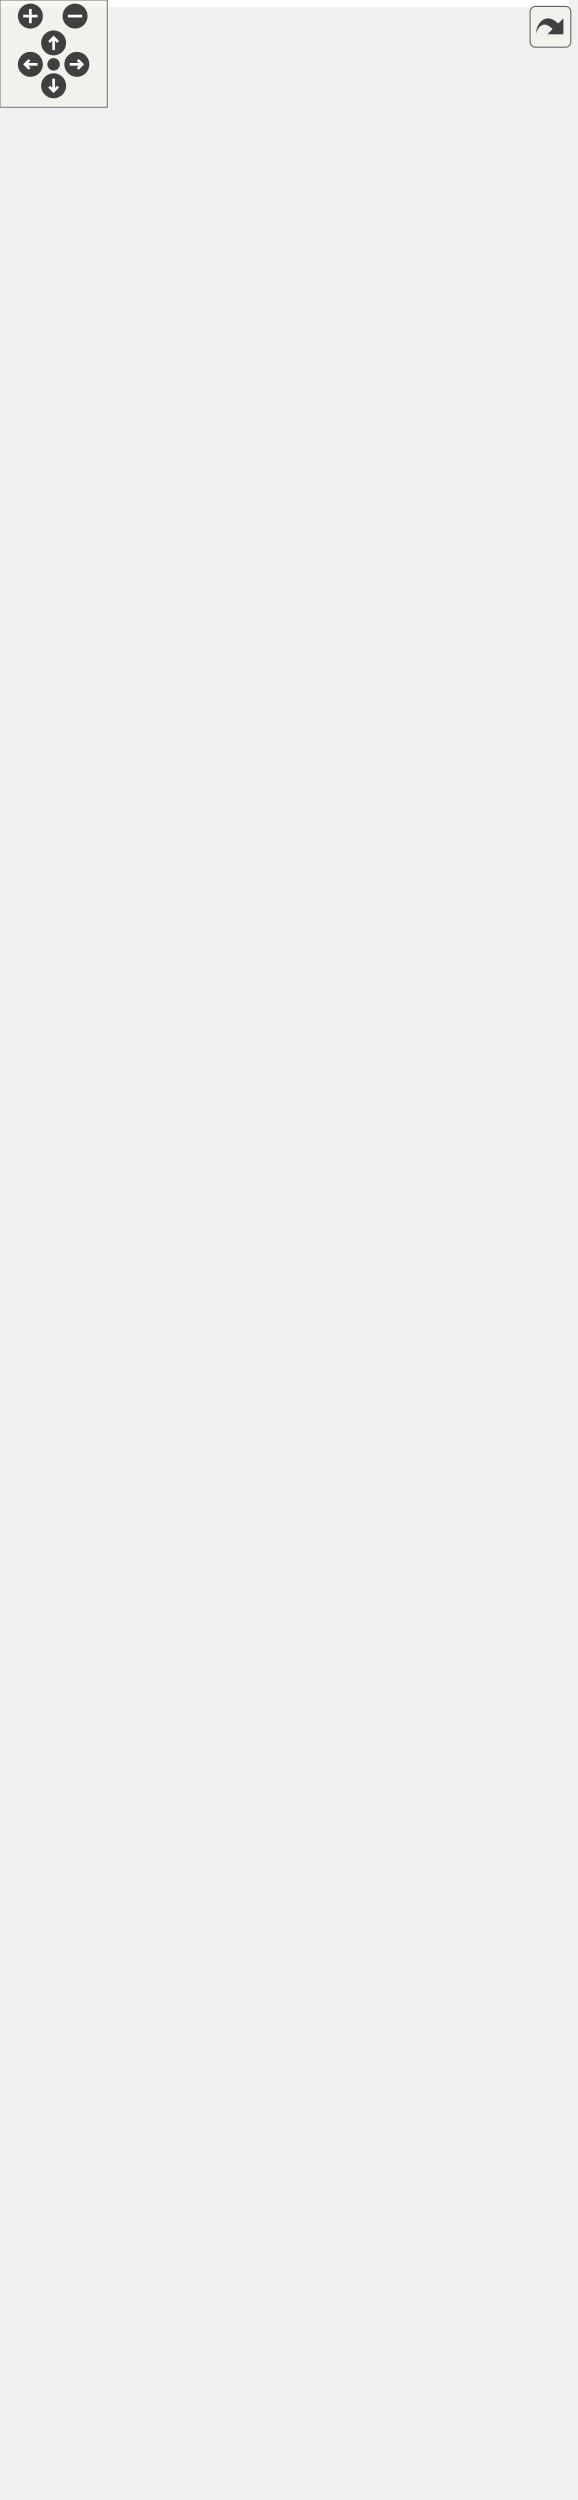
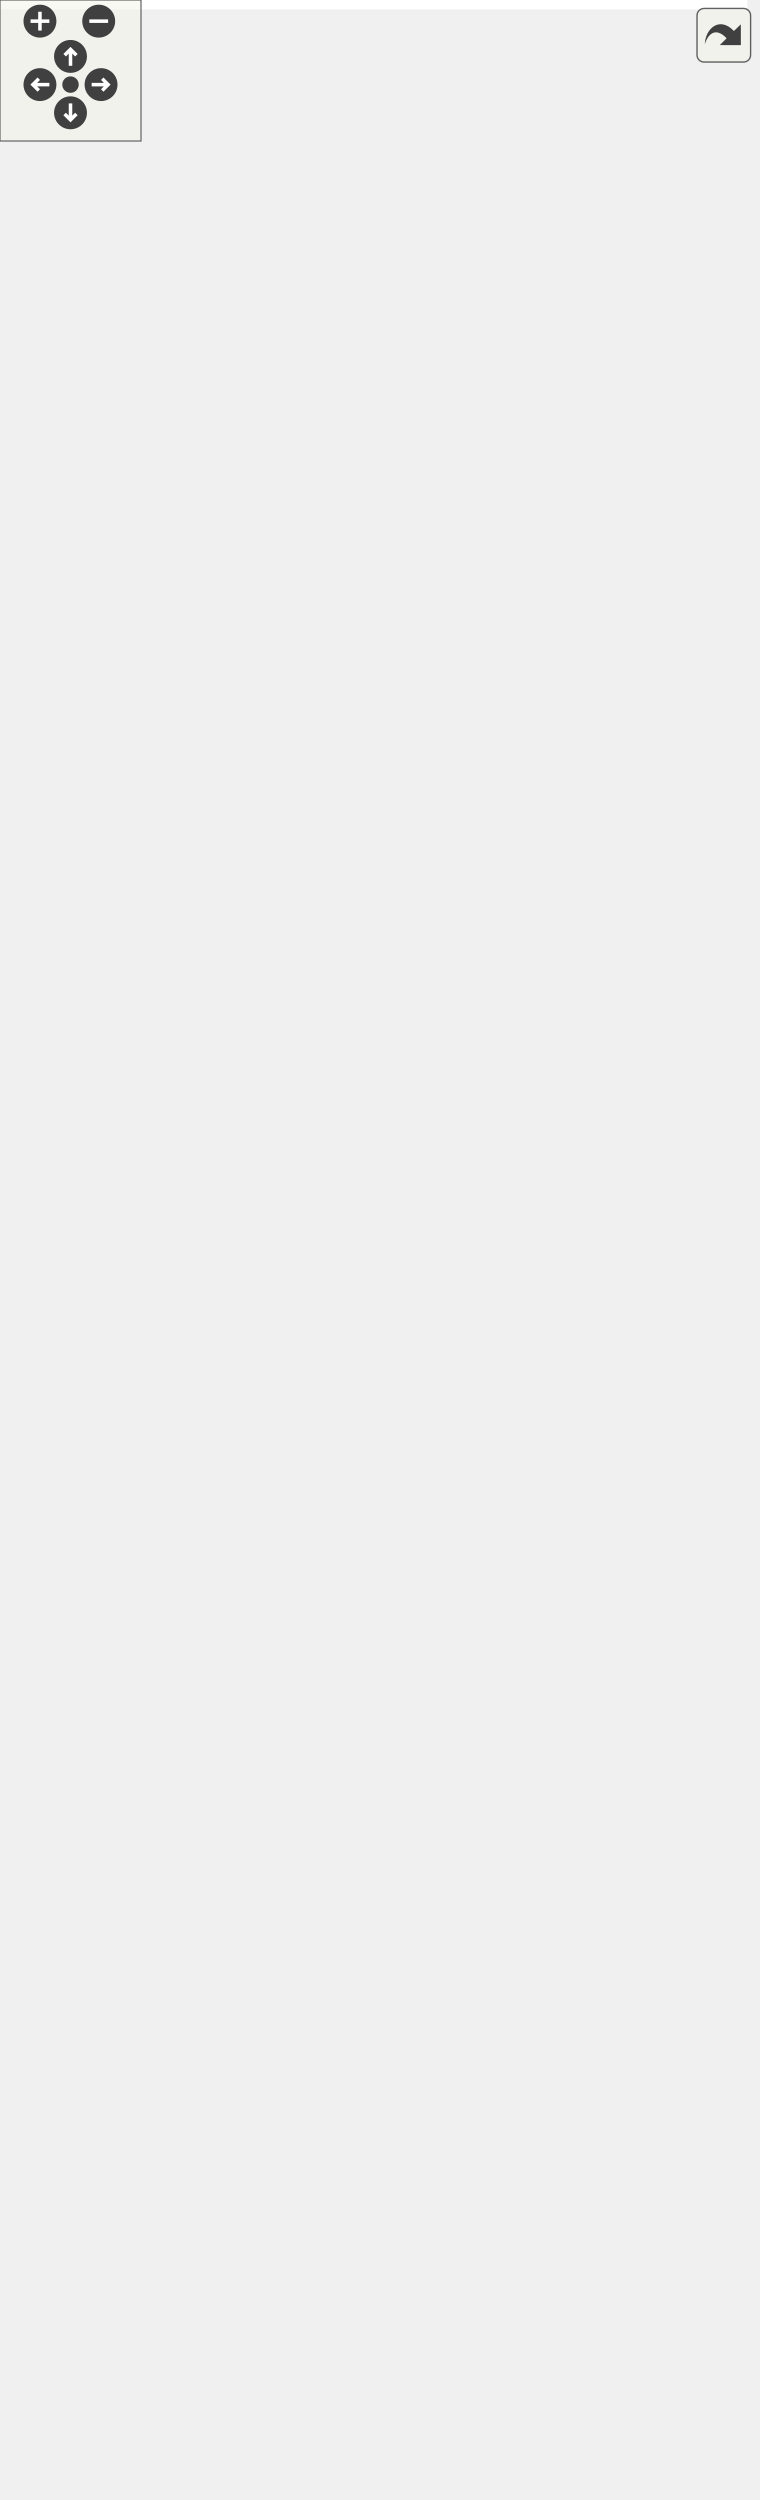
<svg xmlns="http://www.w3.org/2000/svg" xmlns:xlink="http://www.w3.org/1999/xlink" id="main" version="1.1" xml:space="preserve">
  <style type="text/css">
.edge:hover path { stroke: red; }
.edge:hover polygon { stroke: red; fill: red; }
</style>
  <defs>
    <circle id="rim" cx="0" cy="0" r="7" />
    <circle id="rim2" cx="0" cy="0" r="3.5" />
    <g id="zoomPlus">
      <use xlink:href="#rim" fill="#404040">
        <set attributeName="fill" to="#808080" begin="zoomplus.mouseover" end="zoomplus.mouseout" />
      </use>
      <path d="M-4,0h8M0,-4v8" fill="none" stroke="white" stroke-width="1.5" pointer-events="none" />
    </g>
    <g id="zoomMin">
      <use xlink:href="#rim" fill="#404040">
        <set attributeName="fill" to="#808080" begin="zoomminus.mouseover" end="zoomminus.mouseout" />
      </use>
      <path d="M-4,0h8" fill="none" stroke="white" stroke-width="1.5" pointer-events="none" />
    </g>
    <g id="dirArrow">
      <path fill="none" stroke="white" stroke-width="1.5" d="M0,-3.0v7 M-2.5,-0.5L0,-3.0L2.5,-0.5" />
    </g>
    <g id="resetDef">
      <use xlink:href="#rim2" fill="#404040">
        <set attributeName="fill" to="#808080" begin="reset.mouseover" end="reset.mouseout" />
      </use>
    </g>
  </defs>
  <svg id="graph" class="graph">
    <g id="viewport">
-       <polygon fill="white" stroke="transparent" points="-4,4 -4,-1338 317.98,-1338 317.98,4 -4,4" />
+       <polygon fill="white" stroke="transparent" points="-4,4 -4,-1003 317.98,-1003 317.98,4 -4,4" />
      <g id="node1" class="node">
        <g id="a_node1">
          <a xlink:title=" ">
-             <polygon fill="#bfbfbf" stroke="black" points="257,-654 257,-673 307,-673 307,-654 257,-654" />
-             <text text-anchor="middle" x="282" y="-661" font-family="Helvetica,sans-Serif" font-size="10.00">setupUi</text>
-           </a>
-         </g>
-       </g>
-       <g id="edge41" class="edge">
-         <path fill="none" stroke="midnightblue" d="M313.86,-680.62C314.33,-686.63 303.71,-691.5 282,-691.5 251.12,-691.5 242.68,-681.65 256.67,-672.68" />
-         <polygon fill="midnightblue" stroke="midnightblue" points="316.39,-678.18 307.33,-672.68 310.98,-682.62 316.39,-678.18" />
+             <polygon fill="#bfbfbf" stroke="black" points="257,-475 257,-494 307,-494 307,-475 257,-475" />
+             <text text-anchor="middle" x="282" y="-482" font-family="Helvetica,sans-Serif" font-size="10.00">setupUi</text>
+           </a>
+         </g>
+       </g>
+       <g id="edge31" class="edge">
+         <path fill="none" stroke="midnightblue" d="M313.86,-501.62C314.33,-507.63 303.71,-512.5 282,-512.5 251.12,-512.5 242.68,-502.65 256.67,-493.68" />
+         <polygon fill="midnightblue" stroke="midnightblue" points="316.39,-499.18 307.33,-493.68 310.98,-503.62 316.39,-499.18" />
      </g>
      <g id="node2" class="node">
        <g id="a_node2">
-           <a xlink:href="classrare_1_1components_1_1tabs_1_1settings_1_1about_1_1_about.html#ae64f0875afe3067b97ba370b354b9213" target="_top" xlink:title=" ">
-             <polygon fill="white" stroke="black" points="23,-1285.5 23,-1315.5 198,-1315.5 198,-1285.5 23,-1285.5" />
-             <text text-anchor="start" x="31" y="-1303.5" font-family="Helvetica,sans-Serif" font-size="10.00">rare.components.tabs.settings.about.</text>
-             <text text-anchor="middle" x="110.5" y="-1292.5" font-family="Helvetica,sans-Serif" font-size="10.00">About.__init__</text>
+           <a xlink:href="classrare_1_1components_1_1tabs_1_1settings_1_1widgets_1_1wrapper_1_1_wrapper_settings.html#ae64f0875afe3067b97ba370b354b9213" target="_top" xlink:title=" ">
+             <polygon fill="white" stroke="black" points="0,-950.5 0,-980.5 221,-980.5 221,-950.5 0,-950.5" />
+             <text text-anchor="start" x="8" y="-968.5" font-family="Helvetica,sans-Serif" font-size="10.00">rare.components.tabs.settings.widgets.wrapper.</text>
+             <text text-anchor="middle" x="110.5" y="-957.5" font-family="Helvetica,sans-Serif" font-size="10.00">WrapperSettings.__init__</text>
          </a>
        </g>
      </g>
      <g id="edge1" class="edge">
-         <path fill="none" stroke="midnightblue" d="M280.42,-683.55C277.31,-784.19 261.3,-1231.13 221,-1276.5 214.67,-1283.63 206.75,-1288.91 198.08,-1292.79" />
-         <polygon fill="midnightblue" stroke="midnightblue" points="283.92,-683.38 280.73,-673.28 276.93,-683.17 283.92,-683.38" />
+         <path fill="none" stroke="midnightblue" d="M281.3,-504.52C282.06,-584.04 280.71,-876.47 221,-941.5 217.97,-944.8 214.61,-947.7 210.98,-950.24" />
+         <polygon fill="midnightblue" stroke="midnightblue" points="284.8,-504.34 281.18,-494.38 277.8,-504.42 284.8,-504.34" />
      </g>
      <g id="node3" class="node">
        <g id="a_node3">
-           <a xlink:href="classrare_1_1components_1_1tabs_1_1settings_1_1rare_1_1_rare_settings.html#ae64f0875afe3067b97ba370b354b9213" target="_top" xlink:title=" ">
-             <polygon fill="white" stroke="black" points="27,-1218.5 27,-1248.5 194,-1248.5 194,-1218.5 27,-1218.5" />
-             <text text-anchor="start" x="35" y="-1236.5" font-family="Helvetica,sans-Serif" font-size="10.00">rare.components.tabs.settings.rare.</text>
-             <text text-anchor="middle" x="110.5" y="-1225.5" font-family="Helvetica,sans-Serif" font-size="10.00">RareSettings.__init__</text>
+           <a xlink:href="classrare_1_1components_1_1tabs_1_1shop_1_1game__widgets_1_1_wishlist_widget.html#aaf4cb9438a28e8adf5ce5688b3ecfd8a" target="_top" xlink:title=" ">
+             <polygon fill="white" stroke="black" points="31,-883.5 31,-913.5 190,-913.5 190,-883.5 31,-883.5" />
+             <text text-anchor="start" x="39" y="-901.5" font-family="Helvetica,sans-Serif" font-size="10.00">rare.components.tabs.shop.game</text>
+             <text text-anchor="middle" x="110.5" y="-890.5" font-family="Helvetica,sans-Serif" font-size="10.00">_widgets.WishlistWidget.__init__</text>
          </a>
        </g>
      </g>
      <g id="edge3" class="edge">
-         <path fill="none" stroke="midnightblue" d="M280.18,-683.09C276.13,-776.01 256.96,-1169.5 221,-1209.5 213.71,-1217.61 204.38,-1223.31 194.23,-1227.28" />
-         <polygon fill="midnightblue" stroke="midnightblue" points="283.68,-683.22 280.61,-673.08 276.69,-682.92 283.68,-683.22" />
+         <path fill="none" stroke="midnightblue" d="M280.77,-504.66C279.53,-576.58 271.61,-819.14 221,-873.5 212.63,-882.49 201.75,-888.57 190.1,-892.63" />
+         <polygon fill="midnightblue" stroke="midnightblue" points="284.28,-504.35 280.92,-494.3 277.28,-504.25 284.28,-504.35" />
      </g>
      <g id="node4" class="node">
        <g id="a_node4">
-           <a xlink:href="classrare_1_1components_1_1tabs_1_1settings_1_1widgets_1_1wrapper_1_1_wrapper_settings.html#ae64f0875afe3067b97ba370b354b9213" target="_top" xlink:title=" ">
-             <polygon fill="white" stroke="black" points="0,-1151.5 0,-1181.5 221,-1181.5 221,-1151.5 0,-1151.5" />
-             <text text-anchor="start" x="8" y="-1169.5" font-family="Helvetica,sans-Serif" font-size="10.00">rare.components.tabs.settings.widgets.wrapper.</text>
-             <text text-anchor="middle" x="110.5" y="-1158.5" font-family="Helvetica,sans-Serif" font-size="10.00">WrapperSettings.__init__</text>
+           <a xlink:href="classrare_1_1shared_1_1cloud__save__utils_1_1_cloud_save_dialog.html#aff5f0bdc419f93285b9bf054a442fc45" target="_top" xlink:title=" ">
+             <polygon fill="white" stroke="black" points="51,-805 51,-846 170,-846 170,-805 51,-805" />
+             <text text-anchor="start" x="59" y="-834" font-family="Helvetica,sans-Serif" font-size="10.00">rare.shared.cloud_save</text>
+             <text text-anchor="start" x="59" y="-823" font-family="Helvetica,sans-Serif" font-size="10.00">_utils.CloudSaveDialog.</text>
+             <text text-anchor="middle" x="110.5" y="-812" font-family="Helvetica,sans-Serif" font-size="10.00">__init__</text>
          </a>
        </g>
      </g>
      <g id="edge5" class="edge">
-         <path fill="none" stroke="midnightblue" d="M281.43,-683.41C282.78,-765.15 283.6,-1073.91 221,-1142.5 217.98,-1145.81 214.62,-1148.71 211.01,-1151.26" />
-         <polygon fill="midnightblue" stroke="midnightblue" points="284.92,-682.98 281.24,-673.05 277.93,-683.11 284.92,-682.98" />
+         <path fill="none" stroke="midnightblue" d="M279.85,-504.42C275.87,-566.14 260.75,-752.57 221,-795.5 207.88,-809.67 188.75,-817.39 170.15,-821.52" />
+         <polygon fill="midnightblue" stroke="midnightblue" points="283.36,-504.31 280.48,-494.12 276.37,-503.88 283.36,-504.31" />
      </g>
      <g id="node5" class="node">
        <g id="a_node5">
-           <a xlink:href="classrare_1_1components_1_1tabs_1_1games_1_1game__info_1_1game__dlc_1_1_game_dlc.html#af797a52110a4a751981e577367f4b6fe" target="_top" xlink:title=" ">
-             <polygon fill="white" stroke="black" points="27,-1084.5 27,-1114.5 194,-1114.5 194,-1084.5 27,-1084.5" />
-             <text text-anchor="start" x="35" y="-1102.5" font-family="Helvetica,sans-Serif" font-size="10.00">rare.components.tabs.games.game</text>
-             <text text-anchor="middle" x="110.5" y="-1091.5" font-family="Helvetica,sans-Serif" font-size="10.00">_info.game_dlc.GameDlc.__init__</text>
+           <a xlink:href="classrare_1_1components_1_1tabs_1_1settings_1_1default__game__settings_1_1_default_game_settings.html#ad5fe3a5a7c7460f09e4ef8ed0433cda5" target="_top" xlink:title=" ">
+             <polygon fill="white" stroke="black" points="2,-737.5 2,-767.5 219,-767.5 219,-737.5 2,-737.5" />
+             <text text-anchor="start" x="10" y="-755.5" font-family="Helvetica,sans-Serif" font-size="10.00">rare.components.tabs.settings.default</text>
+             <text text-anchor="middle" x="110.5" y="-744.5" font-family="Helvetica,sans-Serif" font-size="10.00">_game_settings.DefaultGameSettings.__init__</text>
          </a>
        </g>
      </g>
      <g id="edge7" class="edge">
-         <path fill="none" stroke="midnightblue" d="M280.98,-683.41C280.49,-757.73 274.89,-1017.63 221,-1075.5 213.64,-1083.4 204.32,-1089.01 194.25,-1092.94" />
-         <polygon fill="midnightblue" stroke="midnightblue" points="284.48,-683.15 281.02,-673.13 277.48,-683.12 284.48,-683.15" />
+         <path fill="none" stroke="midnightblue" d="M278.83,-504.21C272.66,-556.51 253.37,-696.94 221,-728.5 217.52,-731.9 213.67,-734.86 209.56,-737.44" />
+         <polygon fill="midnightblue" stroke="midnightblue" points="282.31,-504.53 279.97,-494.2 275.36,-503.74 282.31,-504.53" />
      </g>
      <g id="node6" class="node">
        <g id="a_node6">
-           <a xlink:href="classrare_1_1components_1_1tabs_1_1shop_1_1game__widgets_1_1_wishlist_widget.html#aaf4cb9438a28e8adf5ce5688b3ecfd8a" target="_top" xlink:title=" ">
-             <polygon fill="white" stroke="black" points="31,-1017.5 31,-1047.5 190,-1047.5 190,-1017.5 31,-1017.5" />
-             <text text-anchor="start" x="39" y="-1035.5" font-family="Helvetica,sans-Serif" font-size="10.00">rare.components.tabs.shop.game</text>
-             <text text-anchor="middle" x="110.5" y="-1024.5" font-family="Helvetica,sans-Serif" font-size="10.00">_widgets.WishlistWidget.__init__</text>
+           <a xlink:href="classrare_1_1components_1_1tabs_1_1settings_1_1widgets_1_1proton_1_1_proton_settings.html#a3ac45707dd21050014aa71f9a073c5a3" target="_top" xlink:title=" ">
+             <polygon fill="white" stroke="black" points="3.5,-670.5 3.5,-700.5 217.5,-700.5 217.5,-670.5 3.5,-670.5" />
+             <text text-anchor="start" x="11.5" y="-688.5" font-family="Helvetica,sans-Serif" font-size="10.00">rare.components.tabs.settings.widgets.proton.</text>
+             <text text-anchor="middle" x="110.5" y="-677.5" font-family="Helvetica,sans-Serif" font-size="10.00">ProtonSettings.__init__</text>
          </a>
        </g>
      </g>
      <g id="edge9" class="edge">
-         <path fill="none" stroke="midnightblue" d="M280.36,-683.5C277.81,-749.87 266.21,-961.27 221,-1008.5 212.59,-1017.29 201.76,-1023.21 190.19,-1027.15" />
-         <polygon fill="midnightblue" stroke="midnightblue" points="283.87,-683.3 280.72,-673.18 276.87,-683.05 283.87,-683.3" />
+         <path fill="none" stroke="midnightblue" d="M280.3,-504.77C277.89,-541.74 267.26,-620.11 221,-661.5 217.23,-664.87 213.09,-667.81 208.71,-670.36" />
+         <polygon fill="midnightblue" stroke="midnightblue" points="283.82,-504.49 280.84,-494.32 276.83,-504.13 283.82,-504.49" />
      </g>
      <g id="node7" class="node">
        <g id="a_node7">
-           <a xlink:href="classrare_1_1components_1_1tabs_1_1games_1_1cloud__save__utils_1_1_cloud_save_dialog.html#aff5f0bdc419f93285b9bf054a442fc45" target="_top" xlink:title=" ">
-             <polygon fill="white" stroke="black" points="21,-950.5 21,-980.5 200,-980.5 200,-950.5 21,-950.5" />
-             <text text-anchor="start" x="29" y="-968.5" font-family="Helvetica,sans-Serif" font-size="10.00">rare.components.tabs.games.cloud</text>
-             <text text-anchor="middle" x="110.5" y="-957.5" font-family="Helvetica,sans-Serif" font-size="10.00">_save_utils.CloudSaveDialog.__init__</text>
+           <a xlink:href="classrare_1_1components_1_1tabs_1_1shop_1_1game__info_1_1_shop_game_info.html#a29a291f309008da678d2551f9ab331ec" target="_top" xlink:title=" ">
+             <polygon fill="white" stroke="black" points="31,-603.5 31,-633.5 190,-633.5 190,-603.5 31,-603.5" />
+             <text text-anchor="start" x="39" y="-621.5" font-family="Helvetica,sans-Serif" font-size="10.00">rare.components.tabs.shop.game</text>
+             <text text-anchor="middle" x="110.5" y="-610.5" font-family="Helvetica,sans-Serif" font-size="10.00">_info.ShopGameInfo.__init__</text>
          </a>
        </g>
      </g>
      <g id="edge11" class="edge">
-         <path fill="none" stroke="midnightblue" d="M279.46,-683.24C274.61,-740.46 257.69,-904.7 221,-941.5 215.02,-947.5 207.92,-952.15 200.24,-955.74" />
-         <polygon fill="midnightblue" stroke="midnightblue" points="282.97,-683.26 280.3,-673.01 276,-682.69 282.97,-683.26" />
+         <path fill="none" stroke="midnightblue" d="M275.82,-504.04C268.16,-529.02 251.32,-571.76 221,-594.5 211.89,-601.33 201.23,-606.29 190.2,-609.89" />
+         <polygon fill="midnightblue" stroke="midnightblue" points="279.24,-504.82 278.64,-494.24 272.51,-502.89 279.24,-504.82" />
      </g>
      <g id="node8" class="node">
        <g id="a_node8">
-           <a xlink:href="classrare_1_1components_1_1tabs_1_1settings_1_1default__game__settings_1_1_default_game_settings.html#ad5fe3a5a7c7460f09e4ef8ed0433cda5" target="_top" xlink:title=" ">
-             <polygon fill="white" stroke="black" points="2,-883.5 2,-913.5 219,-913.5 219,-883.5 2,-883.5" />
-             <text text-anchor="start" x="10" y="-901.5" font-family="Helvetica,sans-Serif" font-size="10.00">rare.components.tabs.settings.default</text>
-             <text text-anchor="middle" x="110.5" y="-890.5" font-family="Helvetica,sans-Serif" font-size="10.00">_game_settings.DefaultGameSettings.__init__</text>
+           <a xlink:href="classrare_1_1components_1_1tabs_1_1settings_1_1widgets_1_1overlay__settings_1_1_overlay_settings.html#a6f26ef1656cf7931a8d70e3edf907235" target="_top" xlink:title=" ">
+             <polygon fill="white" stroke="black" points="3,-536.5 3,-566.5 218,-566.5 218,-536.5 3,-536.5" />
+             <text text-anchor="start" x="11" y="-554.5" font-family="Helvetica,sans-Serif" font-size="10.00">rare.components.tabs.settings.widgets.overlay</text>
+             <text text-anchor="middle" x="110.5" y="-543.5" font-family="Helvetica,sans-Serif" font-size="10.00">_settings.OverlaySettings.__init__</text>
          </a>
        </g>
      </g>
      <g id="edge13" class="edge">
-         <path fill="none" stroke="midnightblue" d="M281.62,-683.22C281.77,-725.01 275.89,-822.87 221,-874.5 217.46,-877.83 213.56,-880.74 209.41,-883.28" />
-         <polygon fill="midnightblue" stroke="midnightblue" points="285.11,-683.16 281.45,-673.22 278.12,-683.27 285.11,-683.16" />
+         <path fill="none" stroke="midnightblue" d="M262.53,-500.76C251.24,-509.9 236.11,-520.77 221,-527.5 213.27,-530.94 205,-533.91 196.6,-536.46" />
+         <polygon fill="midnightblue" stroke="midnightblue" points="264.92,-503.32 270.34,-494.22 260.43,-497.96 264.92,-503.32" />
      </g>
      <g id="node9" class="node">
        <g id="a_node9">
-           <a xlink:href="classrare_1_1components_1_1tabs_1_1settings_1_1widgets_1_1proton_1_1_proton_settings.html#a3ac45707dd21050014aa71f9a073c5a3" target="_top" xlink:title=" ">
-             <polygon fill="white" stroke="black" points="3.5,-816.5 3.5,-846.5 217.5,-846.5 217.5,-816.5 3.5,-816.5" />
-             <text text-anchor="start" x="11.5" y="-834.5" font-family="Helvetica,sans-Serif" font-size="10.00">rare.components.tabs.settings.widgets.proton.</text>
-             <text text-anchor="middle" x="110.5" y="-823.5" font-family="Helvetica,sans-Serif" font-size="10.00">ProtonSettings.__init__</text>
+           <a xlink:href="classrare_1_1components_1_1tabs_1_1settings_1_1widgets_1_1linux_1_1_linux_settings.html#a4bb0326e5ca4145a7ec09aaf06680f24" target="_top" xlink:title=" ">
+             <polygon fill="white" stroke="black" points="7.5,-469.5 7.5,-499.5 213.5,-499.5 213.5,-469.5 7.5,-469.5" />
+             <text text-anchor="start" x="15.5" y="-487.5" font-family="Helvetica,sans-Serif" font-size="10.00">rare.components.tabs.settings.widgets.linux.</text>
+             <text text-anchor="middle" x="110.5" y="-476.5" font-family="Helvetica,sans-Serif" font-size="10.00">LinuxSettings.__init__</text>
          </a>
        </g>
      </g>
      <g id="edge15" class="edge">
-         <path fill="none" stroke="midnightblue" d="M278.54,-683.5C273.57,-714.9 259.32,-775.49 221,-807.5 216.89,-810.93 212.4,-813.9 207.66,-816.47" />
-         <polygon fill="midnightblue" stroke="midnightblue" points="282.04,-683.75 279.98,-673.36 275.11,-682.77 282.04,-683.75" />
+         <path fill="none" stroke="midnightblue" d="M246.58,-484.5C236.67,-484.5 225.32,-484.5 213.51,-484.5" />
+         <polygon fill="midnightblue" stroke="midnightblue" points="246.71,-488 256.71,-484.5 246.71,-481 246.71,-488" />
      </g>
      <g id="node10" class="node">
        <g id="a_node10">
-           <a xlink:href="classrare_1_1components_1_1tabs_1_1shop_1_1game__info_1_1_shop_game_info.html#a29a291f309008da678d2551f9ab331ec" target="_top" xlink:title=" ">
-             <polygon fill="white" stroke="black" points="31,-749.5 31,-779.5 190,-779.5 190,-749.5 31,-749.5" />
-             <text text-anchor="start" x="39" y="-767.5" font-family="Helvetica,sans-Serif" font-size="10.00">rare.components.tabs.shop.game</text>
-             <text text-anchor="middle" x="110.5" y="-756.5" font-family="Helvetica,sans-Serif" font-size="10.00">_info.ShopGameInfo.__init__</text>
+           <a xlink:href="classrare_1_1components_1_1tabs_1_1settings_1_1widgets_1_1env__vars_1_1_env_vars.html#a75020e7f3888d6f837fae592b305add8" target="_top" xlink:title=" ">
+             <polygon fill="white" stroke="black" points="10.5,-402.5 10.5,-432.5 210.5,-432.5 210.5,-402.5 10.5,-402.5" />
+             <text text-anchor="start" x="18.5" y="-420.5" font-family="Helvetica,sans-Serif" font-size="10.00">rare.components.tabs.settings.widgets.env</text>
+             <text text-anchor="middle" x="110.5" y="-409.5" font-family="Helvetica,sans-Serif" font-size="10.00">_vars.EnvVars.__init__</text>
          </a>
        </g>
      </g>
      <g id="edge17" class="edge">
-         <path fill="none" stroke="midnightblue" d="M271.59,-681.94C261.53,-699.76 243.86,-726.09 221,-740.5 211.61,-746.41 200.98,-750.88 190.12,-754.26" />
-         <polygon fill="midnightblue" stroke="midnightblue" points="274.72,-683.52 276.39,-673.05 268.56,-680.19 274.72,-683.52" />
+         <path fill="none" stroke="midnightblue" d="M247.64,-471.11C238.97,-467.64 229.64,-463.92 221,-460.5 197.46,-451.17 171.03,-440.79 150.04,-432.56" />
+         <polygon fill="midnightblue" stroke="midnightblue" points="246.49,-474.42 257.07,-474.89 249.09,-467.92 246.49,-474.42" />
      </g>
      <g id="node11" class="node">
        <g id="a_node11">
-           <a xlink:href="classrare_1_1components_1_1tabs_1_1settings_1_1widgets_1_1overlay__settings_1_1_overlay_settings.html#a6f26ef1656cf7931a8d70e3edf907235" target="_top" xlink:title=" ">
-             <polygon fill="white" stroke="black" points="3,-682.5 3,-712.5 218,-712.5 218,-682.5 3,-682.5" />
-             <text text-anchor="start" x="11" y="-700.5" font-family="Helvetica,sans-Serif" font-size="10.00">rare.components.tabs.settings.widgets.overlay</text>
-             <text text-anchor="middle" x="110.5" y="-689.5" font-family="Helvetica,sans-Serif" font-size="10.00">_settings.OverlaySettings.__init__</text>
+           <a xlink:href="classrare_1_1components_1_1tabs_1_1settings_1_1widgets_1_1rpc_1_1_r_p_c_settings.html#a75020e7f3888d6f837fae592b305add8" target="_top" xlink:title=" ">
+             <polygon fill="white" stroke="black" points="10.5,-335.5 10.5,-365.5 210.5,-365.5 210.5,-335.5 10.5,-335.5" />
+             <text text-anchor="start" x="18.5" y="-353.5" font-family="Helvetica,sans-Serif" font-size="10.00">rare.components.tabs.settings.widgets.rpc.</text>
+             <text text-anchor="middle" x="110.5" y="-342.5" font-family="Helvetica,sans-Serif" font-size="10.00">RPCSettings.__init__</text>
          </a>
        </g>
      </g>
      <g id="edge19" class="edge">
-         <path fill="none" stroke="midnightblue" d="M246.52,-670.42C229.15,-673.9 207.37,-678.27 186.4,-682.47" />
-         <polygon fill="midnightblue" stroke="midnightblue" points="247.6,-673.77 256.71,-668.37 246.22,-666.91 247.6,-673.77" />
+         <path fill="none" stroke="midnightblue" d="M272.86,-465.67C263.19,-445.32 245.27,-413.17 221,-393.5 205.85,-381.22 186.76,-372.12 168.78,-365.53" />
+         <polygon fill="midnightblue" stroke="midnightblue" points="269.71,-467.21 277.04,-474.86 276.08,-464.31 269.71,-467.21" />
      </g>
      <g id="node12" class="node">
        <g id="a_node12">
-           <a xlink:href="classrare_1_1components_1_1tabs_1_1settings_1_1widgets_1_1linux_1_1_linux_settings.html#a4bb0326e5ca4145a7ec09aaf06680f24" target="_top" xlink:title=" ">
-             <polygon fill="white" stroke="black" points="7.5,-615.5 7.5,-645.5 213.5,-645.5 213.5,-615.5 7.5,-615.5" />
-             <text text-anchor="start" x="15.5" y="-633.5" font-family="Helvetica,sans-Serif" font-size="10.00">rare.components.tabs.settings.widgets.linux.</text>
-             <text text-anchor="middle" x="110.5" y="-622.5" font-family="Helvetica,sans-Serif" font-size="10.00">LinuxSettings.__init__</text>
+           <a xlink:href="classrare_1_1components_1_1tabs_1_1games_1_1integrations_1_1eos__group_1_1_e_o_s_group.html#a39d165427992dd2720f91929a88cde17" target="_top" xlink:title=" ">
+             <polygon fill="white" stroke="black" points="4.5,-268.5 4.5,-298.5 216.5,-298.5 216.5,-268.5 4.5,-268.5" />
+             <text text-anchor="start" x="12.5" y="-286.5" font-family="Helvetica,sans-Serif" font-size="10.00">rare.components.tabs.games.integrations.eos</text>
+             <text text-anchor="middle" x="110.5" y="-275.5" font-family="Helvetica,sans-Serif" font-size="10.00">_group.EOSGroup.__init__</text>
          </a>
        </g>
      </g>
      <g id="edge21" class="edge">
-         <path fill="none" stroke="midnightblue" d="M246.84,-656.85C230.04,-653.58 209.06,-649.49 188.66,-645.52" />
-         <polygon fill="midnightblue" stroke="midnightblue" points="246.23,-660.3 256.71,-658.77 247.57,-653.43 246.23,-660.3" />
+         <path fill="none" stroke="midnightblue" d="M278.68,-464.73C273.81,-431.81 259.57,-365.51 221,-326.5 208.58,-313.94 192.05,-304.96 175.61,-298.57" />
+         <polygon fill="midnightblue" stroke="midnightblue" points="275.24,-465.44 280.04,-474.89 282.18,-464.51 275.24,-465.44" />
      </g>
      <g id="node13" class="node">
        <g id="a_node13">
-           <a xlink:href="classrare_1_1components_1_1tabs_1_1settings_1_1widgets_1_1env__vars_1_1_env_vars.html#a75020e7f3888d6f837fae592b305add8" target="_top" xlink:title=" ">
-             <polygon fill="white" stroke="black" points="10.5,-548.5 10.5,-578.5 210.5,-578.5 210.5,-548.5 10.5,-548.5" />
-             <text text-anchor="start" x="18.5" y="-566.5" font-family="Helvetica,sans-Serif" font-size="10.00">rare.components.tabs.settings.widgets.env</text>
-             <text text-anchor="middle" x="110.5" y="-555.5" font-family="Helvetica,sans-Serif" font-size="10.00">_vars.EnvVars.__init__</text>
+           <a xlink:href="classrare_1_1components_1_1tabs_1_1settings_1_1about_1_1_about.html#a39d165427992dd2720f91929a88cde17" target="_top" xlink:title=" ">
+             <polygon fill="white" stroke="black" points="23,-201.5 23,-231.5 198,-231.5 198,-201.5 23,-201.5" />
+             <text text-anchor="start" x="31" y="-219.5" font-family="Helvetica,sans-Serif" font-size="10.00">rare.components.tabs.settings.about.</text>
+             <text text-anchor="middle" x="110.5" y="-208.5" font-family="Helvetica,sans-Serif" font-size="10.00">About.__init__</text>
          </a>
        </g>
      </g>
      <g id="edge23" class="edge">
-         <path fill="none" stroke="midnightblue" d="M265.99,-646.01C254.64,-633.65 238.13,-617.41 221,-606.5 202.74,-594.87 180.83,-585.5 161.42,-578.51" />
-         <polygon fill="midnightblue" stroke="midnightblue" points="263.7,-648.7 272.97,-653.83 268.92,-644.04 263.7,-648.7" />
+         <path fill="none" stroke="midnightblue" d="M281.37,-464.79C281.09,-421.96 274.51,-319.46 221,-259.5 209.71,-246.85 194.23,-237.89 178.47,-231.54" />
+         <polygon fill="midnightblue" stroke="midnightblue" points="277.87,-464.96 281.31,-474.98 284.87,-465 277.87,-464.96" />
      </g>
      <g id="node14" class="node">
        <g id="a_node14">
-           <a xlink:href="classrare_1_1components_1_1tabs_1_1settings_1_1widgets_1_1rpc_1_1_r_p_c_settings.html#a75020e7f3888d6f837fae592b305add8" target="_top" xlink:title=" ">
-             <polygon fill="white" stroke="black" points="10.5,-481.5 10.5,-511.5 210.5,-511.5 210.5,-481.5 10.5,-481.5" />
-             <text text-anchor="start" x="18.5" y="-499.5" font-family="Helvetica,sans-Serif" font-size="10.00">rare.components.tabs.settings.widgets.rpc.</text>
-             <text text-anchor="middle" x="110.5" y="-488.5" font-family="Helvetica,sans-Serif" font-size="10.00">RPCSettings.__init__</text>
-           </a>
-         </g>
-       </g>
-       <g id="edge25" class="edge">
-         <path fill="none" stroke="midnightblue" d="M276.43,-644.23C269.12,-617.31 252.3,-568.5 221,-539.5 207.52,-527.01 189.98,-517.99 172.9,-511.54" />
-         <polygon fill="midnightblue" stroke="midnightblue" points="273.06,-645.18 278.93,-654 279.85,-643.44 273.06,-645.18" />
-       </g>
-       <g id="node15" class="node">
-         <g id="a_node15">
-           <a xlink:href="classrare_1_1components_1_1tabs_1_1games_1_1game__info_1_1game__info_1_1_game_info.html#ab52f70808bdaa354bd28106dba98a828" target="_top" xlink:title=" ">
-             <polygon fill="white" stroke="black" points="27,-414.5 27,-444.5 194,-444.5 194,-414.5 27,-414.5" />
-             <text text-anchor="start" x="35" y="-432.5" font-family="Helvetica,sans-Serif" font-size="10.00">rare.components.tabs.games.game</text>
-             <text text-anchor="middle" x="110.5" y="-421.5" font-family="Helvetica,sans-Serif" font-size="10.00">_info.game_info.GameInfo.__init__</text>
-           </a>
-         </g>
-       </g>
-       <g id="edge27" class="edge">
-         <path fill="none" stroke="midnightblue" d="M280.2,-643.42C277.62,-605.23 266.76,-521.57 221,-472.5 209.23,-459.88 193.3,-450.9 177.24,-444.54" />
-         <polygon fill="midnightblue" stroke="midnightblue" points="276.72,-643.93 280.76,-653.73 283.71,-643.55 276.72,-643.93" />
-       </g>
-       <g id="node16" class="node">
-         <g id="a_node16">
-           <a xlink:href="classrare_1_1components_1_1tabs_1_1games_1_1game__info_1_1uninstalled__info_1_1_uninstalled_info.html#a39d165427992dd2720f91929a88cde17" target="_top" xlink:title=" ">
-             <polygon fill="white" stroke="black" points="27,-336 27,-377 194,-377 194,-336 27,-336" />
-             <text text-anchor="start" x="35" y="-365" font-family="Helvetica,sans-Serif" font-size="10.00">rare.components.tabs.games.game</text>
-             <text text-anchor="start" x="35" y="-354" font-family="Helvetica,sans-Serif" font-size="10.00">_info.uninstalled_info.Uninstalled</text>
-             <text text-anchor="middle" x="110.5" y="-343" font-family="Helvetica,sans-Serif" font-size="10.00">Info.__init__</text>
-           </a>
-         </g>
-       </g>
-       <g id="edge29" class="edge">
-         <path fill="none" stroke="midnightblue" d="M278.69,-643.76C272.06,-589.97 251.45,-442.45 221,-405.5 211,-393.37 197.37,-384.13 183.13,-377.13" />
-         <polygon fill="midnightblue" stroke="midnightblue" points="275.25,-644.49 279.92,-654 282.2,-643.65 275.25,-644.49" />
-       </g>
-       <g id="node17" class="node">
-         <g id="a_node17">
-           <a xlink:href="classrare_1_1components_1_1tabs_1_1games_1_1integrations_1_1egl__sync__group_1_1_e_g_l_sync_group.html#a39d165427992dd2720f91929a88cde17" target="_top" xlink:title=" ">
-             <polygon fill="white" stroke="black" points="6,-268.5 6,-298.5 215,-298.5 215,-268.5 6,-268.5" />
-             <text text-anchor="start" x="14" y="-286.5" font-family="Helvetica,sans-Serif" font-size="10.00">rare.components.tabs.games.integrations.egl</text>
-             <text text-anchor="middle" x="110.5" y="-275.5" font-family="Helvetica,sans-Serif" font-size="10.00">_sync_group.EGLSyncGroup.__init__</text>
-           </a>
-         </g>
-       </g>
-       <g id="edge31" class="edge">
-         <path fill="none" stroke="midnightblue" d="M279.97,-643.79C276.24,-579.3 261.41,-375.83 221,-326.5 210.65,-313.86 196.07,-304.92 180.92,-298.61" />
-         <polygon fill="midnightblue" stroke="midnightblue" points="276.48,-644.05 280.53,-653.84 283.47,-643.67 276.48,-644.05" />
-       </g>
-       <g id="node18" class="node">
-         <g id="a_node18">
-           <a xlink:href="classrare_1_1components_1_1tabs_1_1games_1_1integrations_1_1eos__group_1_1_e_o_s_group.html#a39d165427992dd2720f91929a88cde17" target="_top" xlink:title=" ">
-             <polygon fill="white" stroke="black" points="4.5,-201.5 4.5,-231.5 216.5,-231.5 216.5,-201.5 4.5,-201.5" />
-             <text text-anchor="start" x="12.5" y="-219.5" font-family="Helvetica,sans-Serif" font-size="10.00">rare.components.tabs.games.integrations.eos</text>
-             <text text-anchor="middle" x="110.5" y="-208.5" font-family="Helvetica,sans-Serif" font-size="10.00">_group.EOSGroup.__init__</text>
-           </a>
-         </g>
-       </g>
-       <g id="edge33" class="edge">
-         <path fill="none" stroke="midnightblue" d="M280.62,-643.76C278.82,-571.16 269.19,-320.07 221,-259.5 210.89,-246.79 196.5,-237.83 181.46,-231.52" />
-         <polygon fill="midnightblue" stroke="midnightblue" points="277.12,-643.9 280.84,-653.82 284.12,-643.74 277.12,-643.9" />
-       </g>
-       <g id="node19" class="node">
-         <g id="a_node19">
          <a xlink:href="classrare_1_1components_1_1tabs_1_1settings_1_1legendary_1_1_legendary_settings.html#a39d165427992dd2720f91929a88cde17" target="_top" xlink:title=" ">
            <polygon fill="white" stroke="black" points="14.5,-134.5 14.5,-164.5 206.5,-164.5 206.5,-134.5 14.5,-134.5" />
            <text text-anchor="start" x="22.5" y="-152.5" font-family="Helvetica,sans-Serif" font-size="10.00">rare.components.tabs.settings.legendary.</text>
            <text text-anchor="middle" x="110.5" y="-141.5" font-family="Helvetica,sans-Serif" font-size="10.00">LegendarySettings.__init__</text>
          </a>
        </g>
      </g>
-       <g id="edge35" class="edge">
-         <path fill="none" stroke="midnightblue" d="M281.08,-643.66C281.02,-563.5 277,-264.41 221,-192.5 211.15,-179.85 197.04,-170.92 182.22,-164.61" />
-         <polygon fill="midnightblue" stroke="midnightblue" points="277.58,-643.84 281.07,-653.85 284.58,-643.85 277.58,-643.84" />
-       </g>
-       <g id="node20" class="node">
-         <g id="a_node20">
+       <g id="edge25" class="edge">
+         <path fill="none" stroke="midnightblue" d="M279.38,-464.82C274.19,-406.21 256.23,-234.35 221,-192.5 210.35,-179.84 195.47,-170.89 180.12,-164.57" />
+         <polygon fill="midnightblue" stroke="midnightblue" points="275.91,-465.29 280.25,-474.95 282.88,-464.69 275.91,-465.29" />
+       </g>
+       <g id="node15" class="node">
+         <g id="a_node15">
+           <a xlink:href="classrare_1_1components_1_1tabs_1_1settings_1_1rare_1_1_rare_settings.html#a39d165427992dd2720f91929a88cde17" target="_top" xlink:title=" ">
+             <polygon fill="white" stroke="black" points="27,-67.5 27,-97.5 194,-97.5 194,-67.5 27,-67.5" />
+             <text text-anchor="start" x="35" y="-85.5" font-family="Helvetica,sans-Serif" font-size="10.00">rare.components.tabs.settings.rare.</text>
+             <text text-anchor="middle" x="110.5" y="-74.5" font-family="Helvetica,sans-Serif" font-size="10.00">RareSettings.__init__</text>
+           </a>
+         </g>
+       </g>
+       <g id="edge27" class="edge">
+         <path fill="none" stroke="midnightblue" d="M280.21,-464.83C277.14,-397.65 263.97,-178.52 221,-125.5 210.71,-112.81 196.16,-103.85 181.02,-97.53" />
+         <polygon fill="midnightblue" stroke="midnightblue" points="276.72,-465.06 280.65,-474.9 283.71,-464.76 276.72,-465.06" />
+       </g>
+       <g id="node16" class="node">
+         <g id="a_node16">
          <a xlink:href="classrare_1_1components_1_1tabs_1_1shop_1_1shop__widget_1_1_shop_widget.html#a8bc04b4161e827e1383dfb3803cc57a3" target="_top" xlink:title=" ">
-             <polygon fill="white" stroke="black" points="32.5,-67.5 32.5,-97.5 188.5,-97.5 188.5,-67.5 32.5,-67.5" />
-             <text text-anchor="start" x="40.5" y="-85.5" font-family="Helvetica,sans-Serif" font-size="10.00">rare.components.tabs.shop.shop</text>
-             <text text-anchor="middle" x="110.5" y="-74.5" font-family="Helvetica,sans-Serif" font-size="10.00">_widget.ShopWidget.__init__</text>
-           </a>
-         </g>
-       </g>
-       <g id="edge37" class="edge">
-         <path fill="none" stroke="midnightblue" d="M281.43,-643.68C282.95,-556.63 284.87,-208.85 221,-125.5 211.31,-112.86 197.36,-103.92 182.65,-97.62" />
-         <polygon fill="midnightblue" stroke="midnightblue" points="277.93,-643.71 281.24,-653.78 284.93,-643.85 277.93,-643.71" />
-       </g>
-       <g id="node21" class="node">
-         <g id="a_node21">
-           <a xlink:href="classrare_1_1components_1_1tabs_1_1downloads_1_1_downloads_tab.html#ac7626e2a7c0638c3f0d62ae996a2aa2c" target="_top" xlink:title=" ">
-             <polygon fill="white" stroke="black" points="30,-0.5 30,-30.5 191,-30.5 191,-0.5 30,-0.5" />
-             <text text-anchor="start" x="38" y="-18.5" font-family="Helvetica,sans-Serif" font-size="10.00">rare.components.tabs.downloads.</text>
-             <text text-anchor="middle" x="110.5" y="-7.5" font-family="Helvetica,sans-Serif" font-size="10.00">DownloadsTab.__init__</text>
-           </a>
-         </g>
-       </g>
-       <g id="edge39" class="edge">
-         <path fill="none" stroke="midnightblue" d="M280.26,-643.82C276.37,-545.06 257.14,-106.27 221,-58.5 211.39,-45.8 197.47,-36.84 182.76,-30.53" />
-         <polygon fill="midnightblue" stroke="midnightblue" points="276.76,-644.05 280.65,-653.91 283.76,-643.78 276.76,-644.05" />
+             <polygon fill="white" stroke="black" points="32.5,-0.5 32.5,-30.5 188.5,-30.5 188.5,-0.5 32.5,-0.5" />
+             <text text-anchor="start" x="40.5" y="-18.5" font-family="Helvetica,sans-Serif" font-size="10.00">rare.components.tabs.shop.shop</text>
+             <text text-anchor="middle" x="110.5" y="-7.5" font-family="Helvetica,sans-Serif" font-size="10.00">_widget.ShopWidget.__init__</text>
+           </a>
+         </g>
+       </g>
+       <g id="edge29" class="edge">
+         <path fill="none" stroke="midnightblue" d="M280.78,-464.65C279.58,-389.41 271.73,-122.76 221,-58.5 211,-45.84 196.75,-36.89 181.82,-30.58" />
+         <polygon fill="midnightblue" stroke="midnightblue" points="277.28,-464.72 280.92,-474.67 284.28,-464.63 277.28,-464.72" />
      </g>
      <g id="edge2" class="edge">
-         <path fill="none" stroke="midnightblue" d="M140.71,-1325.96C136.96,-1330.68 126.89,-1334 110.5,-1334 83.61,-1334 73.73,-1325.06 80.87,-1315.66" />
-         <polygon fill="midnightblue" stroke="midnightblue" points="144.18,-1325.45 140.13,-1315.66 137.19,-1325.84 144.18,-1325.45" />
-       </g>
-       <g id="edge4" class="edge">
-         <path fill="none" stroke="midnightblue" d="M140.71,-1258.96C136.96,-1263.68 126.89,-1267 110.5,-1267 83.61,-1267 73.73,-1258.06 80.87,-1248.66" />
-         <polygon fill="midnightblue" stroke="midnightblue" points="144.18,-1258.45 140.13,-1248.66 137.19,-1258.84 144.18,-1258.45" />
-       </g>
-       <g id="edge6" class="edge">
-         <path fill="none" stroke="midnightblue" d="M140.71,-1191.96C136.96,-1196.68 126.89,-1200 110.5,-1200 83.61,-1200 73.73,-1191.06 80.87,-1181.66" />
-         <polygon fill="midnightblue" stroke="midnightblue" points="144.18,-1191.45 140.13,-1181.66 137.19,-1191.84 144.18,-1191.45" />
-       </g>
-       <g id="edge8" class="edge">
-         <path fill="none" stroke="midnightblue" d="M140.71,-1124.96C136.96,-1129.68 126.89,-1133 110.5,-1133 83.61,-1133 73.73,-1124.06 80.87,-1114.66" />
-         <polygon fill="midnightblue" stroke="midnightblue" points="144.18,-1124.45 140.13,-1114.66 137.19,-1124.84 144.18,-1124.45" />
-       </g>
-       <g id="edge10" class="edge">
-         <path fill="none" stroke="midnightblue" d="M140.71,-1057.96C136.96,-1062.68 126.89,-1066 110.5,-1066 83.61,-1066 73.73,-1057.06 80.87,-1047.66" />
-         <polygon fill="midnightblue" stroke="midnightblue" points="144.18,-1057.45 140.13,-1047.66 137.19,-1057.84 144.18,-1057.45" />
-       </g>
-       <g id="edge12" class="edge">
        <path fill="none" stroke="midnightblue" d="M140.71,-990.96C136.96,-995.68 126.89,-999 110.5,-999 83.61,-999 73.73,-990.06 80.87,-980.66" />
        <polygon fill="midnightblue" stroke="midnightblue" points="144.18,-990.45 140.13,-980.66 137.19,-990.84 144.18,-990.45" />
      </g>
-       <g id="edge14" class="edge">
+       <g id="edge4" class="edge">
        <path fill="none" stroke="midnightblue" d="M140.71,-923.96C136.96,-928.68 126.89,-932 110.5,-932 83.61,-932 73.73,-923.06 80.87,-913.66" />
        <polygon fill="midnightblue" stroke="midnightblue" points="144.18,-923.45 140.13,-913.66 137.19,-923.84 144.18,-923.45" />
      </g>
+       <g id="edge6" class="edge">
+         <path fill="none" stroke="midnightblue" d="M139.75,-856.36C135.4,-861.2 125.65,-864.5 110.5,-864.5 86.26,-864.5 75.85,-856.04 79.26,-846.36" />
+         <polygon fill="midnightblue" stroke="midnightblue" points="143.22,-856.86 141.74,-846.36 136.35,-855.48 143.22,-856.86" />
+       </g>
+       <g id="edge8" class="edge">
+         <path fill="none" stroke="midnightblue" d="M140.71,-777.96C136.96,-782.68 126.89,-786 110.5,-786 83.61,-786 73.73,-777.06 80.87,-767.66" />
+         <polygon fill="midnightblue" stroke="midnightblue" points="144.18,-777.45 140.13,-767.66 137.19,-777.84 144.18,-777.45" />
+       </g>
+       <g id="edge10" class="edge">
+         <path fill="none" stroke="midnightblue" d="M140.71,-710.96C136.96,-715.68 126.89,-719 110.5,-719 83.61,-719 73.73,-710.06 80.87,-700.66" />
+         <polygon fill="midnightblue" stroke="midnightblue" points="144.18,-710.45 140.13,-700.66 137.19,-710.84 144.18,-710.45" />
+       </g>
+       <g id="edge12" class="edge">
+         <path fill="none" stroke="midnightblue" d="M140.71,-643.96C136.96,-648.68 126.89,-652 110.5,-652 83.61,-652 73.73,-643.06 80.87,-633.66" />
+         <polygon fill="midnightblue" stroke="midnightblue" points="144.18,-643.45 140.13,-633.66 137.19,-643.84 144.18,-643.45" />
+       </g>
+       <g id="edge14" class="edge">
+         <path fill="none" stroke="midnightblue" d="M140.71,-576.96C136.96,-581.68 126.89,-585 110.5,-585 83.61,-585 73.73,-576.06 80.87,-566.66" />
+         <polygon fill="midnightblue" stroke="midnightblue" points="144.18,-576.45 140.13,-566.66 137.19,-576.84 144.18,-576.45" />
+       </g>
      <g id="edge16" class="edge">
-         <path fill="none" stroke="midnightblue" d="M140.71,-856.96C136.96,-861.68 126.89,-865 110.5,-865 83.61,-865 73.73,-856.06 80.87,-846.66" />
-         <polygon fill="midnightblue" stroke="midnightblue" points="144.18,-856.45 140.13,-846.66 137.19,-856.84 144.18,-856.45" />
+         <path fill="none" stroke="midnightblue" d="M140.71,-509.96C136.96,-514.68 126.89,-518 110.5,-518 83.61,-518 73.73,-509.06 80.87,-499.66" />
+         <polygon fill="midnightblue" stroke="midnightblue" points="144.18,-509.45 140.13,-499.66 137.19,-509.84 144.18,-509.45" />
      </g>
      <g id="edge18" class="edge">
-         <path fill="none" stroke="midnightblue" d="M140.71,-789.96C136.96,-794.68 126.89,-798 110.5,-798 83.61,-798 73.73,-789.06 80.87,-779.66" />
-         <polygon fill="midnightblue" stroke="midnightblue" points="144.18,-789.45 140.13,-779.66 137.19,-789.84 144.18,-789.45" />
+         <path fill="none" stroke="midnightblue" d="M140.71,-442.96C136.96,-447.68 126.89,-451 110.5,-451 83.61,-451 73.73,-442.06 80.87,-432.66" />
+         <polygon fill="midnightblue" stroke="midnightblue" points="144.18,-442.45 140.13,-432.66 137.19,-442.84 144.18,-442.45" />
      </g>
      <g id="edge20" class="edge">
-         <path fill="none" stroke="midnightblue" d="M140.71,-722.96C136.96,-727.68 126.89,-731 110.5,-731 83.61,-731 73.73,-722.06 80.87,-712.66" />
-         <polygon fill="midnightblue" stroke="midnightblue" points="144.18,-722.45 140.13,-712.66 137.19,-722.84 144.18,-722.45" />
+         <path fill="none" stroke="midnightblue" d="M140.71,-375.96C136.96,-380.68 126.89,-384 110.5,-384 83.61,-384 73.73,-375.06 80.87,-365.66" />
+         <polygon fill="midnightblue" stroke="midnightblue" points="144.18,-375.45 140.13,-365.66 137.19,-375.84 144.18,-375.45" />
      </g>
      <g id="edge22" class="edge">
-         <path fill="none" stroke="midnightblue" d="M140.71,-655.96C136.96,-660.68 126.89,-664 110.5,-664 83.61,-664 73.73,-655.06 80.87,-645.66" />
-         <polygon fill="midnightblue" stroke="midnightblue" points="144.18,-655.45 140.13,-645.66 137.19,-655.84 144.18,-655.45" />
-       </g>
-       <g id="edge24" class="edge">
-         <path fill="none" stroke="midnightblue" d="M140.71,-588.96C136.96,-593.68 126.89,-597 110.5,-597 83.61,-597 73.73,-588.06 80.87,-578.66" />
-         <polygon fill="midnightblue" stroke="midnightblue" points="144.18,-588.45 140.13,-578.66 137.19,-588.84 144.18,-588.45" />
-       </g>
-       <g id="edge26" class="edge">
-         <path fill="none" stroke="midnightblue" d="M140.71,-521.96C136.96,-526.68 126.89,-530 110.5,-530 83.61,-530 73.73,-521.06 80.87,-511.66" />
-         <polygon fill="midnightblue" stroke="midnightblue" points="144.18,-521.45 140.13,-511.66 137.19,-521.84 144.18,-521.45" />
-       </g>
-       <g id="edge28" class="edge">
-         <path fill="none" stroke="midnightblue" d="M140.71,-454.96C136.96,-459.68 126.89,-463 110.5,-463 83.61,-463 73.73,-454.06 80.87,-444.66" />
-         <polygon fill="midnightblue" stroke="midnightblue" points="144.18,-454.45 140.13,-444.66 137.19,-454.84 144.18,-454.45" />
-       </g>
-       <g id="edge30" class="edge">
-         <path fill="none" stroke="midnightblue" d="M139.75,-387.36C135.4,-392.2 125.65,-395.5 110.5,-395.5 86.26,-395.5 75.85,-387.04 79.26,-377.36" />
-         <polygon fill="midnightblue" stroke="midnightblue" points="143.22,-387.86 141.74,-377.36 136.35,-386.48 143.22,-387.86" />
-       </g>
-       <g id="edge32" class="edge">
        <path fill="none" stroke="midnightblue" d="M140.71,-308.96C136.96,-313.68 126.89,-317 110.5,-317 83.61,-317 73.73,-308.06 80.87,-298.66" />
        <polygon fill="midnightblue" stroke="midnightblue" points="144.18,-308.45 140.13,-298.66 137.19,-308.84 144.18,-308.45" />
      </g>
-       <g id="edge34" class="edge">
+       <g id="edge24" class="edge">
        <path fill="none" stroke="midnightblue" d="M140.71,-241.96C136.96,-246.68 126.89,-250 110.5,-250 83.61,-250 73.73,-241.06 80.87,-231.66" />
        <polygon fill="midnightblue" stroke="midnightblue" points="144.18,-241.45 140.13,-231.66 137.19,-241.84 144.18,-241.45" />
      </g>
-       <g id="edge36" class="edge">
+       <g id="edge26" class="edge">
        <path fill="none" stroke="midnightblue" d="M140.71,-174.96C136.96,-179.68 126.89,-183 110.5,-183 83.61,-183 73.73,-174.06 80.87,-164.66" />
        <polygon fill="midnightblue" stroke="midnightblue" points="144.18,-174.45 140.13,-164.66 137.19,-174.84 144.18,-174.45" />
      </g>
-       <g id="edge38" class="edge">
+       <g id="edge28" class="edge">
        <path fill="none" stroke="midnightblue" d="M140.71,-107.96C136.96,-112.68 126.89,-116 110.5,-116 83.61,-116 73.73,-107.06 80.87,-97.66" />
        <polygon fill="midnightblue" stroke="midnightblue" points="144.18,-107.45 140.13,-97.66 137.19,-107.84 144.18,-107.45" />
      </g>
-       <g id="edge40" class="edge">
+       <g id="edge30" class="edge">
        <path fill="none" stroke="midnightblue" d="M140.71,-40.96C136.96,-45.68 126.89,-49 110.5,-49 83.61,-49 73.73,-40.06 80.87,-30.66" />
        <polygon fill="midnightblue" stroke="midnightblue" points="144.18,-40.45 140.13,-30.66 137.19,-40.84 144.18,-40.45" />
      </g>
    </g>
  </svg>
  <g id="navigator" transform="translate(0 0)" fill="#404254">
    <rect fill="#f2f5e9" fill-opacity="0.5" stroke="#606060" stroke-width=".5" x="0" y="0" width="60" height="60" />
    <use id="zoomplus" xlink:href="#zoomPlus" x="17" y="9" />
    <use id="zoomminus" xlink:href="#zoomMin" x="42" y="9" />
    <use id="reset" xlink:href="#resetDef" x="30" y="36" />
    <g id="arrowUp" xlink:href="#dirArrow" transform="translate(30 24)">
      <use xlink:href="#rim" fill="#404040">
        <set attributeName="fill" to="#808080" begin="arrowUp.mouseover" end="arrowUp.mouseout" />
      </use>
      <path fill="none" stroke="white" stroke-width="1.5" d="M0,-3.0v7 M-2.5,-0.5L0,-3.0L2.5,-0.5" />
    </g>
    <g id="arrowRight" xlink:href="#dirArrow" transform="rotate(90) translate(36 -43)">
      <use xlink:href="#rim" fill="#404040">
        <set attributeName="fill" to="#808080" begin="arrowRight.mouseover" end="arrowRight.mouseout" />
      </use>
      <path fill="none" stroke="white" stroke-width="1.5" d="M0,-3.0v7 M-2.5,-0.5L0,-3.0L2.5,-0.5" />
    </g>
    <g id="arrowDown" xlink:href="#dirArrow" transform="rotate(180) translate(-30 -48)">
      <use xlink:href="#rim" fill="#404040">
        <set attributeName="fill" to="#808080" begin="arrowDown.mouseover" end="arrowDown.mouseout" />
      </use>
      <path fill="none" stroke="white" stroke-width="1.5" d="M0,-3.0v7 M-2.5,-0.5L0,-3.0L2.5,-0.5" />
    </g>
    <g id="arrowLeft" xlink:href="#dirArrow" transform="rotate(270) translate(-36 17)">
      <use xlink:href="#rim" fill="#404040">
        <set attributeName="fill" to="#808080" begin="arrowLeft.mouseover" end="arrowLeft.mouseout" />
      </use>
      <path fill="none" stroke="white" stroke-width="1.5" d="M0,-3.0v7 M-2.5,-0.5L0,-3.0L2.5,-0.5" />
    </g>
  </g>
  <svg viewBox="0 0 15 15" width="100%" height="30px" preserveAspectRatio="xMaxYMin meet">
    <g id="arrow_out" transform="scale(0.3 0.3)">
      <a xlink:href="classrare_1_1ui_1_1components_1_1tabs_1_1settings_1_1proton_1_1_ui___proton_settings_ad7a080267ae6a7b35e584a67c7b3b37a_icgraph_org.svg" target="_base">
        <rect id="button" ry="5" rx="5" y="6" x="6" height="38" width="38" fill="#f2f5e9" fill-opacity="0.5" stroke="#606060" stroke-width="1.0" />
        <path id="arrow" d="M 11.5,31.437 C 11.94,20.098 22.043,11.323 32.159,21.979 L 37.069,17.246 C 37.069,17.246 37.088,32 37.088,32 L 22.16,31.978 C 22.16,31.978 26.998,27.14 26.998,27.14 C 18.529,18.264 13.292,25.23 11.5,31.437 z" style="fill:#404040;" />
      </a>
    </g>
  </svg>
</svg>
